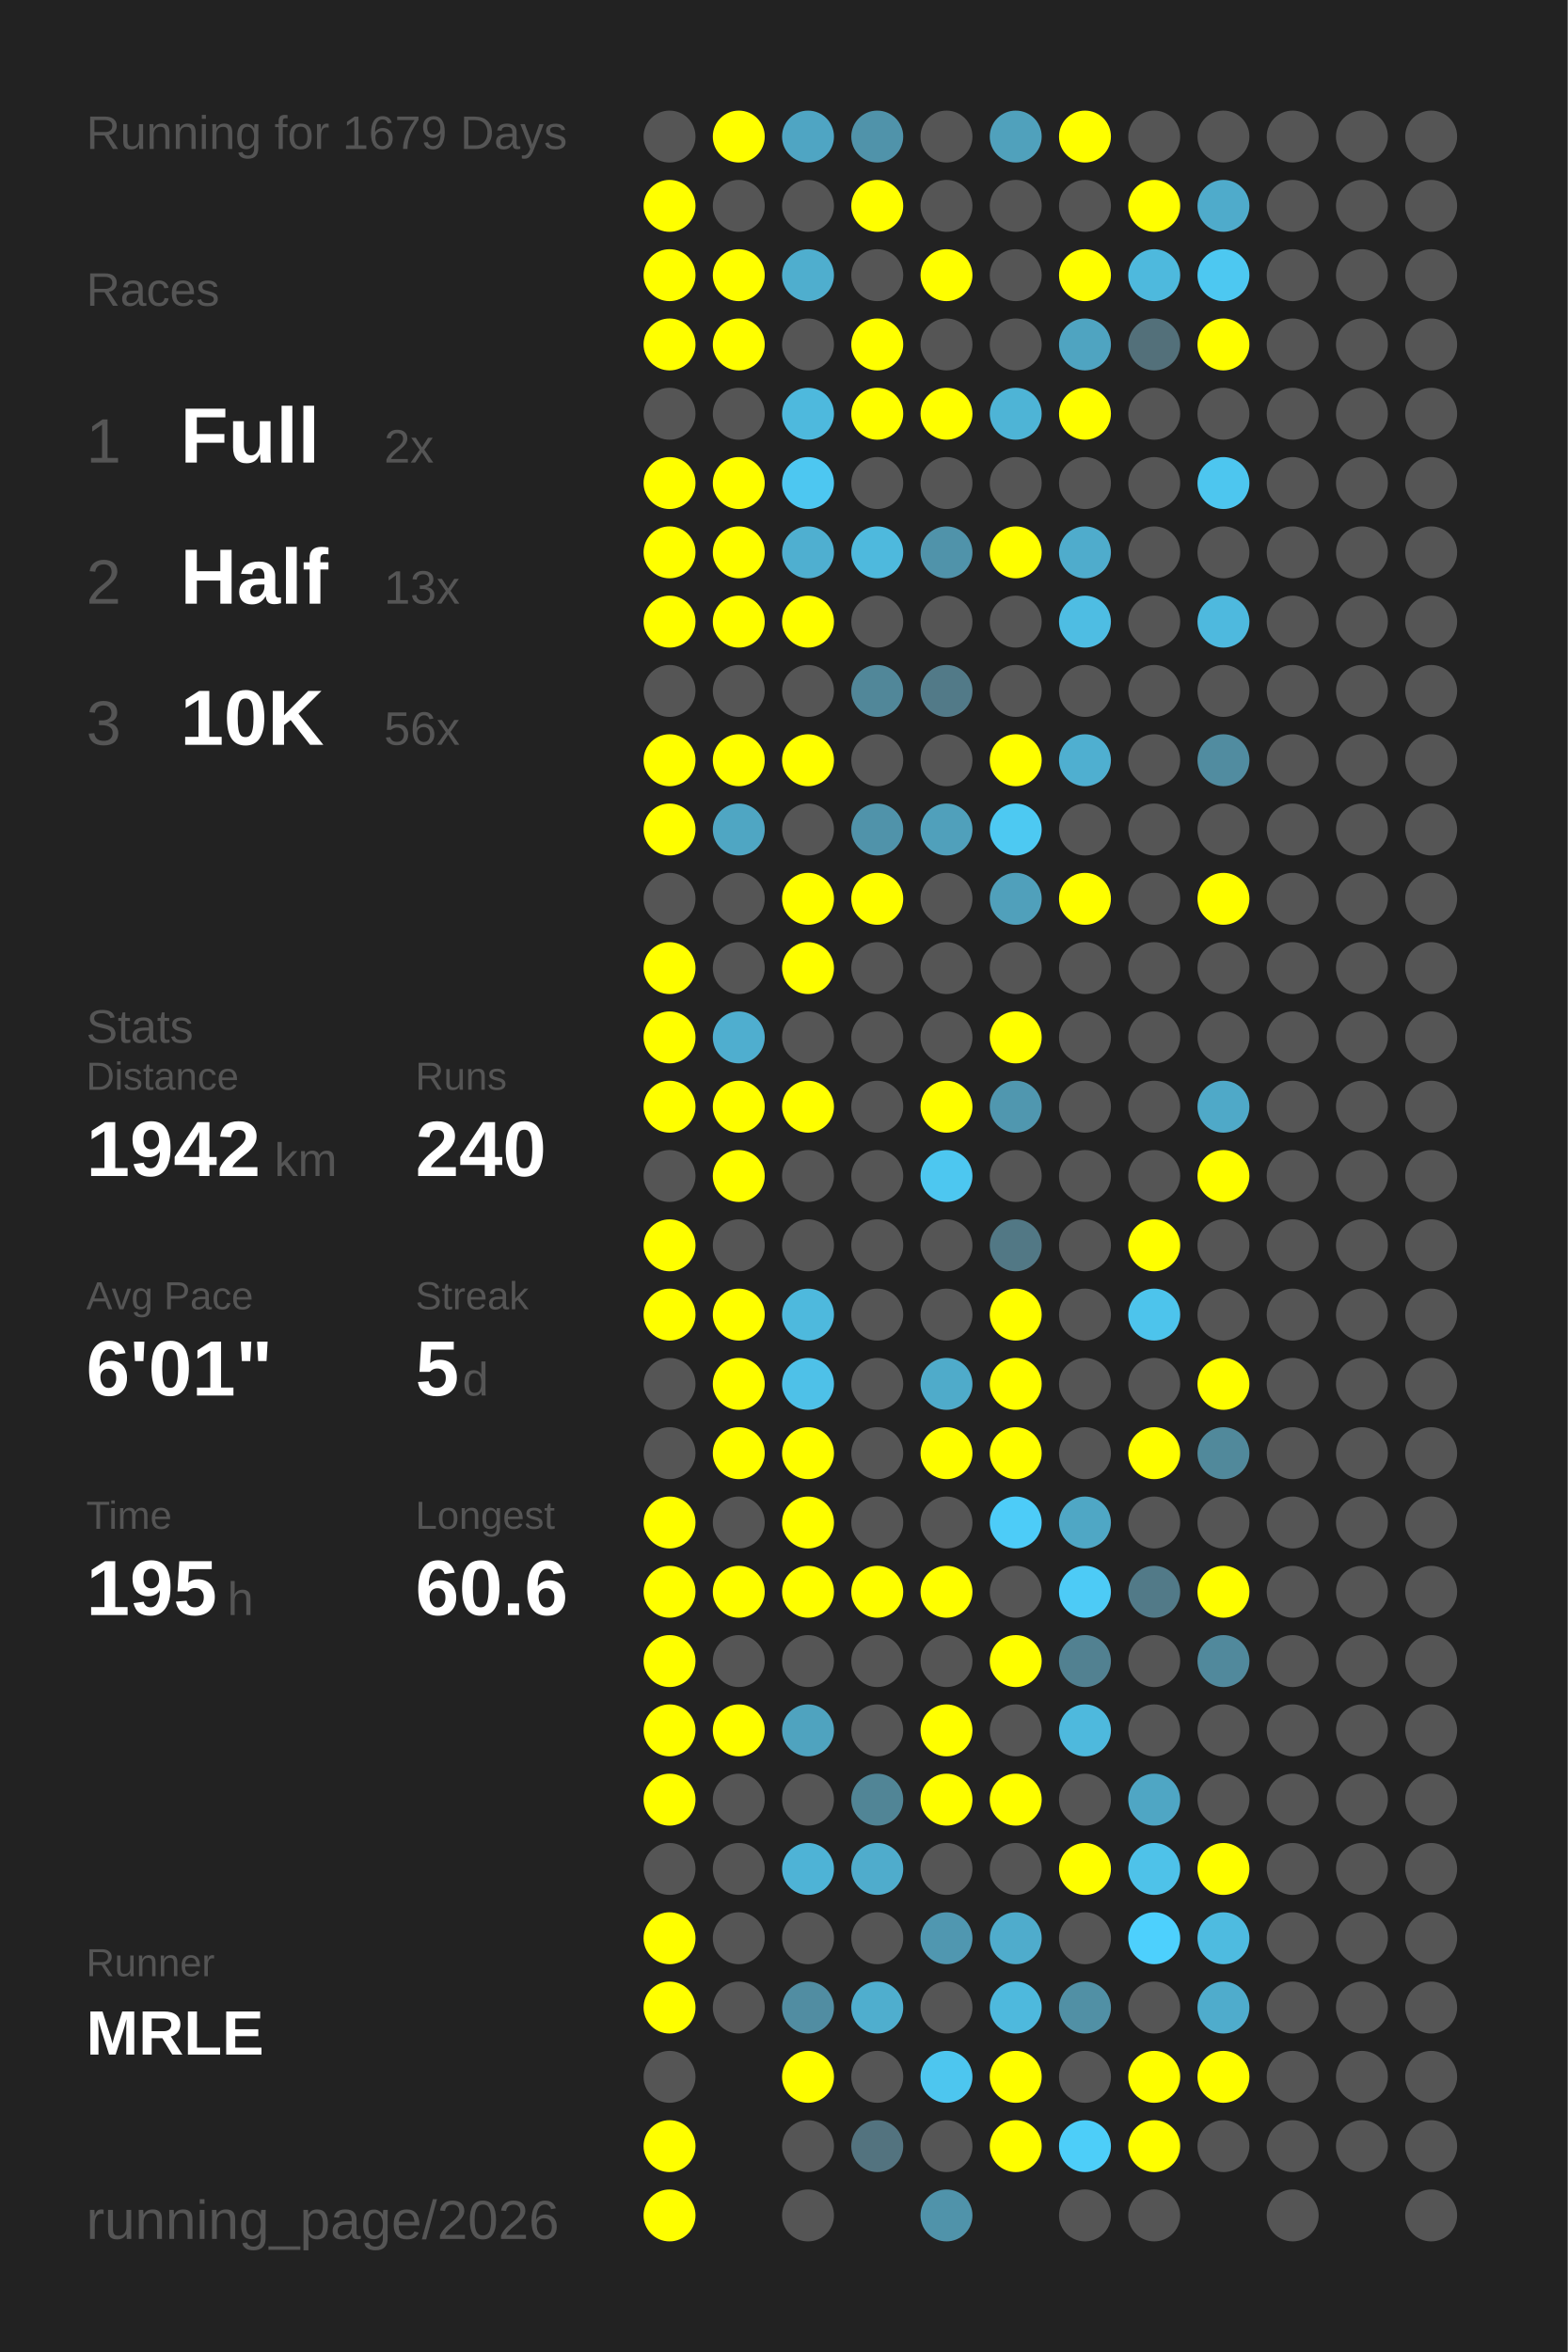
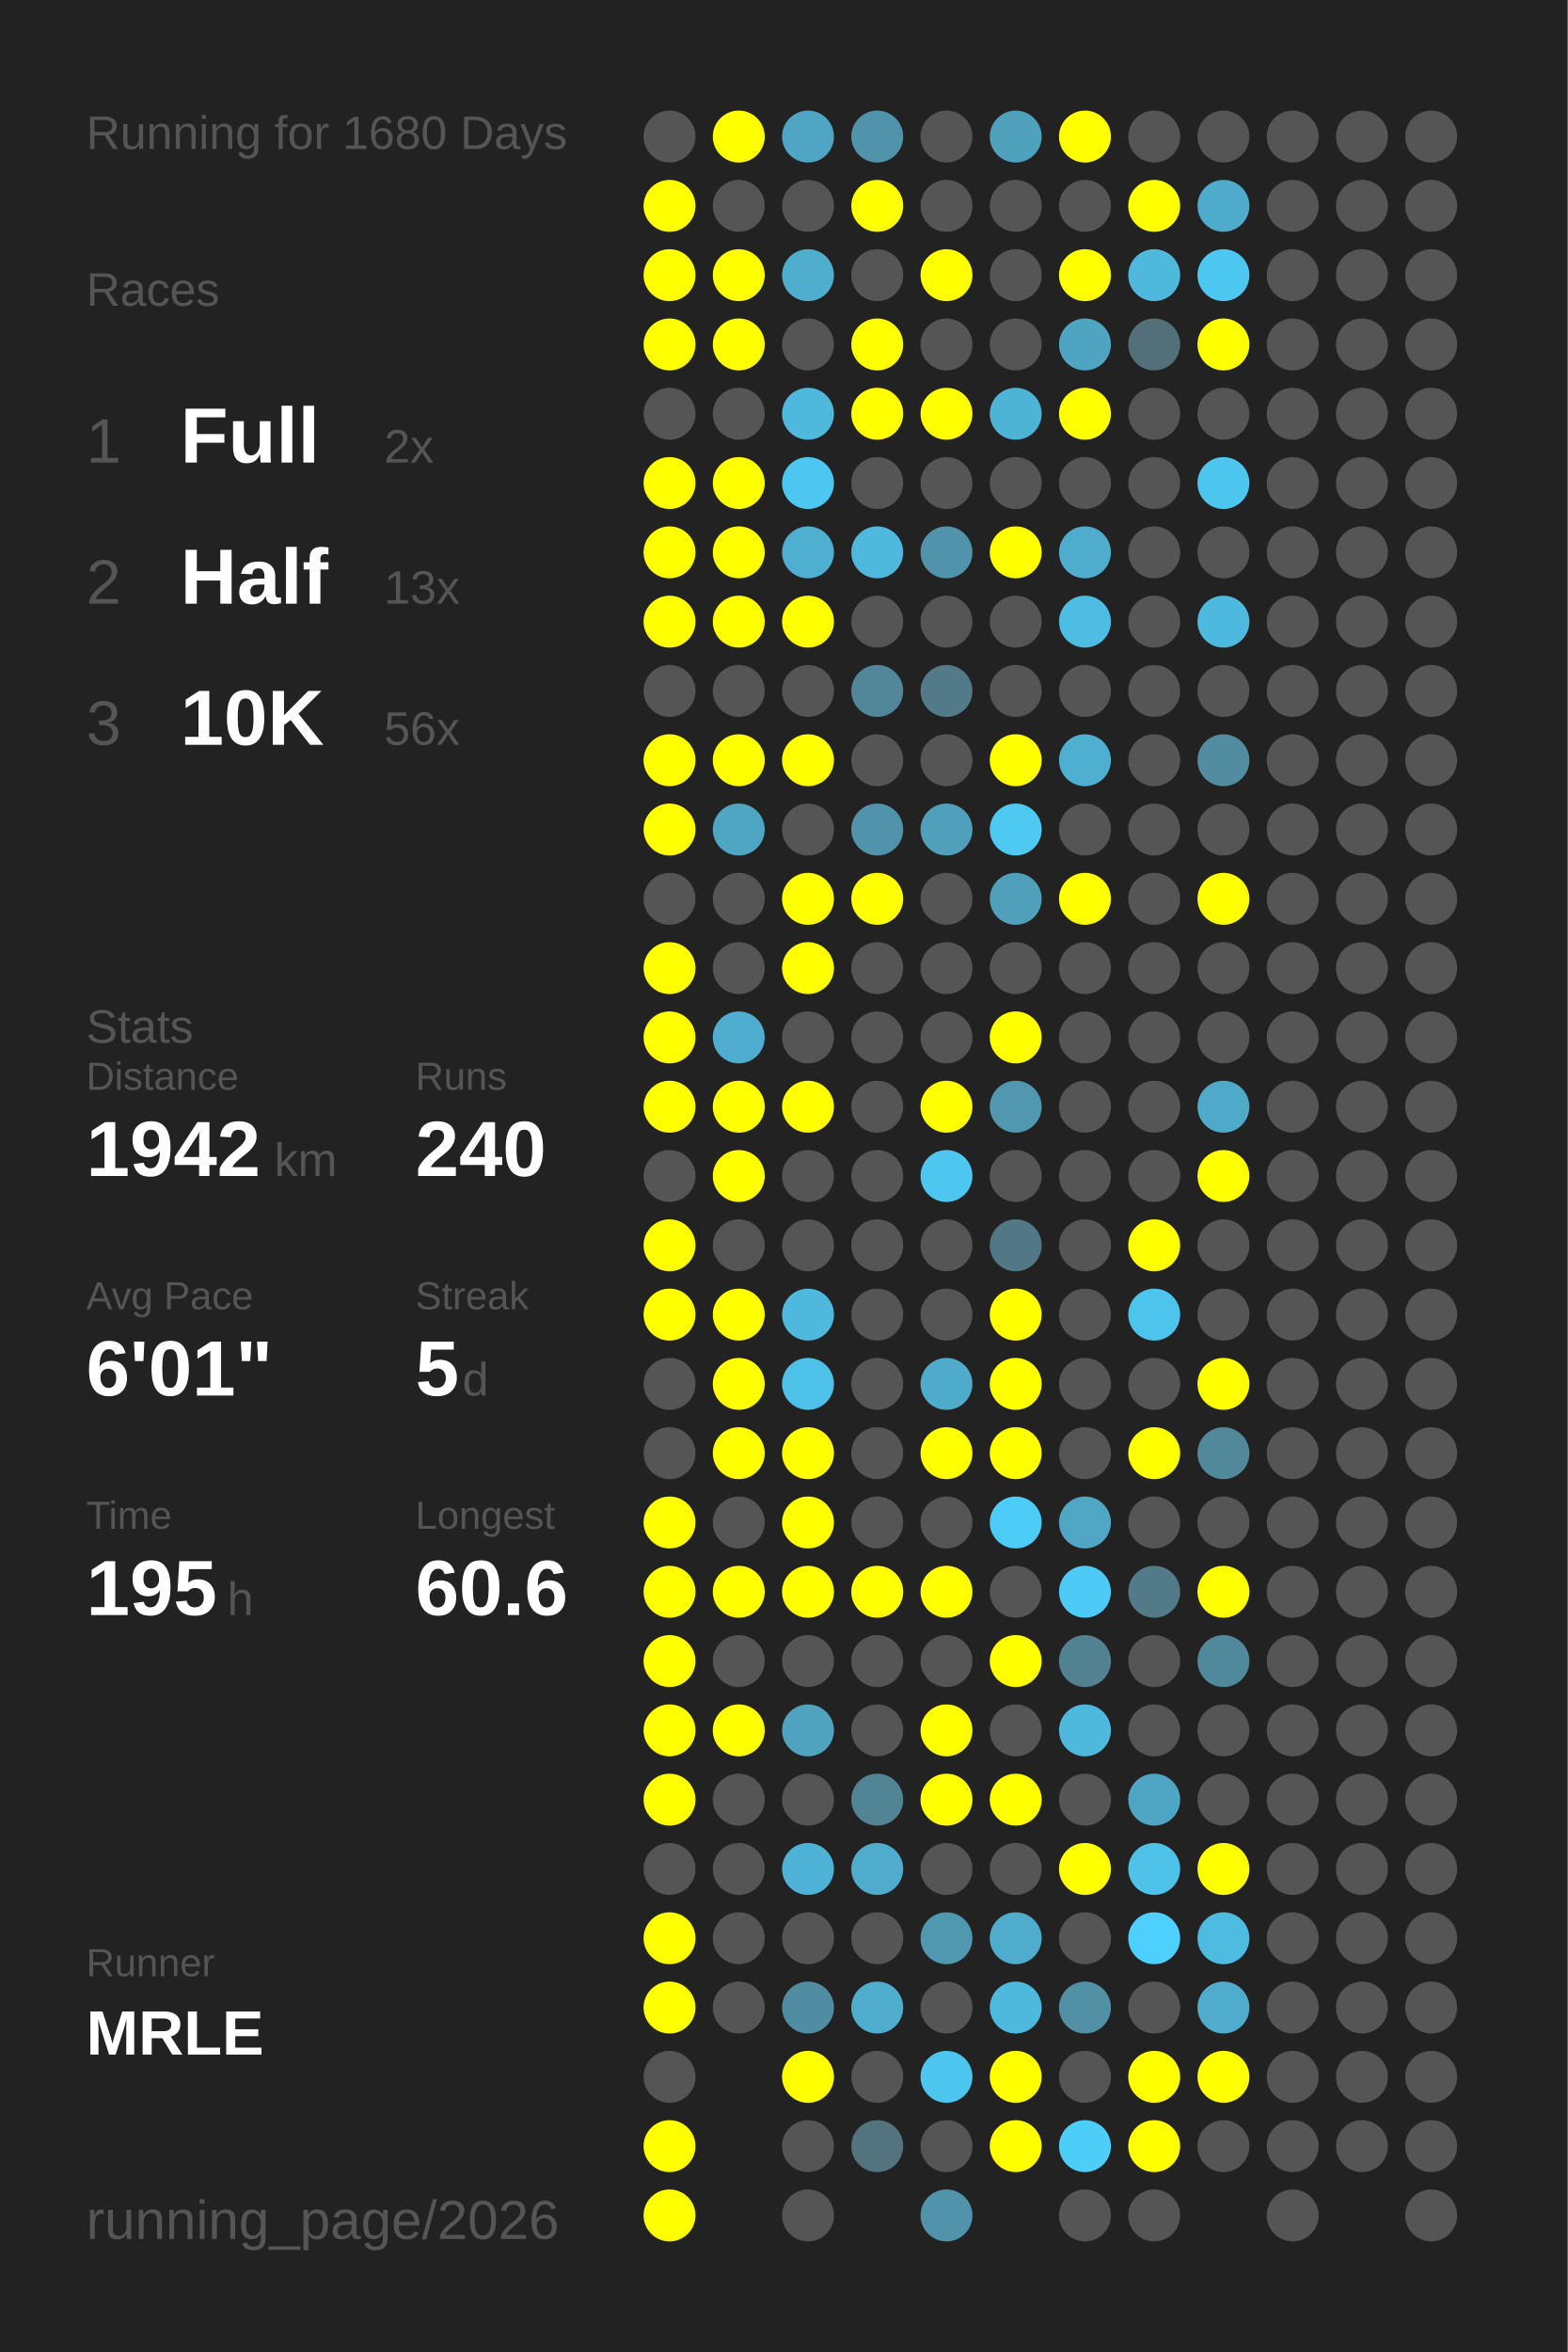
<svg xmlns="http://www.w3.org/2000/svg" baseProfile="full" height="300mm" version="1.1" viewBox="0,0,200,300" width="200mm">
  <defs />
  <rect fill="#222222" height="300" width="200" x="0" y="0" />
-   <text fill="#555555" style="font-size:6px; font-family:Arial;" x="11" y="19">Running for 1679 Days</text>
+   <text fill="#555555" style="font-size:6px; font-family:Arial;" x="11" y="19">Running for 1680 Days</text>
  <text fill="#555555" style="font-size:6px; font-family:Arial;" x="11" y="39">Races</text>
  <text fill="#555555" style="font-size:8px; font-family:Arial;" x="11" y="59">1</text>
  <text fill="#FFFFFF" style="font-size:10px; font-family:Arial; font-weight:bold;" x="23" y="59">Full</text>
  <text fill="#555555" style="font-size:6px; font-family:Arial;" x="49" y="59">2x</text>
  <text fill="#555555" style="font-size:8px; font-family:Arial;" x="11" y="77">2</text>
  <text fill="#FFFFFF" style="font-size:10px; font-family:Arial; font-weight:bold;" x="23" y="77">Half</text>
  <text fill="#555555" style="font-size:6px; font-family:Arial;" x="49" y="77">13x</text>
  <text fill="#555555" style="font-size:8px; font-family:Arial;" x="11" y="95">3</text>
  <text fill="#FFFFFF" style="font-size:10px; font-family:Arial; font-weight:bold;" x="23" y="95">10K</text>
  <text fill="#555555" style="font-size:6px; font-family:Arial;" x="49" y="95">56x</text>
  <text fill="#555555" style="font-size:6px; font-family:Arial;" x="11" y="133">Stats</text>
  <text fill="#555555" style="font-size:5px; font-family:Arial;" x="11" y="139">Distance</text>
  <text fill="#FFFFFF" style="font-size:10px; font-family:Arial; font-weight:bold;" x="11" y="150">1942</text>
  <text fill="#555555" style="font-size:6px; font-family:Arial;" x="35" y="150">km</text>
  <text fill="#555555" style="font-size:5px; font-family:Arial;" x="53" y="139">Runs</text>
  <text fill="#FFFFFF" style="font-size:10px; font-family:Arial; font-weight:bold;" x="53" y="150">240</text>
  <text fill="#555555" style="font-size:5px; font-family:Arial;" x="11" y="167">Avg Pace</text>
  <text fill="#FFFFFF" style="font-size:10px; font-family:Arial; font-weight:bold;" x="11" y="178">6'01"</text>
  <text fill="#555555" style="font-size:5px; font-family:Arial;" x="53" y="167">Streak</text>
  <text fill="#FFFFFF" style="font-size:10px; font-family:Arial; font-weight:bold;" x="53" y="178">5</text>
  <text fill="#555555" style="font-size:6px; font-family:Arial;" x="59" y="178">d</text>
  <text fill="#555555" style="font-size:5px; font-family:Arial;" x="11" y="195">Time</text>
  <text fill="#FFFFFF" style="font-size:10px; font-family:Arial; font-weight:bold;" x="11" y="206">195</text>
  <text fill="#555555" style="font-size:6px; font-family:Arial;" x="29" y="206">h</text>
  <text fill="#555555" style="font-size:5px; font-family:Arial;" x="53" y="195">Longest</text>
  <text fill="#FFFFFF" style="font-size:10px; font-family:Arial; font-weight:bold;" x="53" y="206">60.6</text>
  <text fill="#555555" style="font-size:5px; font-family:Arial;" x="11" y="252.065">Runner</text>
  <text fill="#FFFFFF" style="font-size:8px; font-family:Arial; font-weight:bold;" x="11" y="262.065">MRLE</text>
  <text fill="#555555" style="font-size:7px; font-family:Arial;" x="11" y="285.581">running_page/2026</text>
  <circle cx="85.417" cy="17.419" fill="#555555" r="3.312" />
  <circle cx="85.417" cy="26.258" fill="#FFFF00" r="3.312" />
  <circle cx="85.417" cy="35.097" fill="#FFFF00" r="3.312" />
  <circle cx="85.417" cy="43.935" fill="#FFFF00" r="3.312" />
  <circle cx="85.417" cy="52.774" fill="#555555" r="3.312" />
  <circle cx="85.417" cy="61.613" fill="#FFFF00" r="3.312" />
  <circle cx="85.417" cy="70.452" fill="#FFFF00" r="3.312" />
  <circle cx="85.417" cy="79.29" fill="#FFFF00" r="3.312" />
  <circle cx="85.417" cy="88.129" fill="#555555" r="3.312" />
  <circle cx="85.417" cy="96.968" fill="#FFFF00" r="3.312" />
  <circle cx="85.417" cy="105.806" fill="#FFFF00" r="3.312" />
  <circle cx="85.417" cy="114.645" fill="#555555" r="3.312" />
  <circle cx="85.417" cy="123.484" fill="#FFFF00" r="3.312" />
  <circle cx="85.417" cy="132.323" fill="#FFFF00" r="3.312" />
  <circle cx="85.417" cy="141.161" fill="#FFFF00" r="3.312" />
  <circle cx="85.417" cy="150" fill="#555555" r="3.312" />
  <circle cx="85.417" cy="158.839" fill="#FFFF00" r="3.312" />
  <circle cx="85.417" cy="167.677" fill="#FFFF00" r="3.312" />
  <circle cx="85.417" cy="176.516" fill="#555555" r="3.312" />
  <circle cx="85.417" cy="185.355" fill="#555555" r="3.312" />
  <circle cx="85.417" cy="194.194" fill="#FFFF00" r="3.312" />
  <circle cx="85.417" cy="203.032" fill="#FFFF00" r="3.312" />
  <circle cx="85.417" cy="211.871" fill="#FFFF00" r="3.312" />
  <circle cx="85.417" cy="220.71" fill="#FFFF00" r="3.312" />
  <circle cx="85.417" cy="229.548" fill="#FFFF00" r="3.312" />
  <circle cx="85.417" cy="238.387" fill="#555555" r="3.312" />
  <circle cx="85.417" cy="247.226" fill="#FFFF00" r="3.312" />
  <circle cx="85.417" cy="256.065" fill="#FFFF00" r="3.312" />
  <circle cx="85.417" cy="264.903" fill="#555555" r="3.312" />
  <circle cx="85.417" cy="273.742" fill="#FFFF00" r="3.312" />
  <circle cx="85.417" cy="282.581" fill="#FFFF00" r="3.312" />
  <circle cx="94.25" cy="17.419" fill="#FFFF00" r="3.312" />
  <circle cx="94.25" cy="26.258" fill="#555555" r="3.312" />
  <circle cx="94.25" cy="35.097" fill="#FFFF00" r="3.312" />
  <circle cx="94.25" cy="43.935" fill="#FFFF00" r="3.312" />
  <circle cx="94.25" cy="52.774" fill="#555555" r="3.312" />
  <circle cx="94.25" cy="61.613" fill="#FFFF00" r="3.312" />
  <circle cx="94.25" cy="70.452" fill="#FFFF00" r="3.312" />
  <circle cx="94.25" cy="79.29" fill="#FFFF00" r="3.312" />
  <circle cx="94.25" cy="88.129" fill="#555555" r="3.312" />
  <circle cx="94.25" cy="96.968" fill="#FFFF00" r="3.312" />
  <circle cx="94.25" cy="105.806" fill="#4fa6c3" r="3.312" />
  <circle cx="94.25" cy="114.645" fill="#555555" r="3.312" />
  <circle cx="94.25" cy="123.484" fill="#555555" r="3.312" />
  <circle cx="94.25" cy="132.323" fill="#4faecf" r="3.312" />
  <circle cx="94.25" cy="141.161" fill="#FFFF00" r="3.312" />
  <circle cx="94.25" cy="150" fill="#FFFF00" r="3.312" />
  <circle cx="94.25" cy="158.839" fill="#555555" r="3.312" />
  <circle cx="94.25" cy="167.677" fill="#FFFF00" r="3.312" />
  <circle cx="94.25" cy="176.516" fill="#FFFF00" r="3.312" />
  <circle cx="94.25" cy="185.355" fill="#FFFF00" r="3.312" />
  <circle cx="94.25" cy="194.194" fill="#555555" r="3.312" />
  <circle cx="94.25" cy="203.032" fill="#FFFF00" r="3.312" />
  <circle cx="94.25" cy="211.871" fill="#555555" r="3.312" />
  <circle cx="94.25" cy="220.71" fill="#FFFF00" r="3.312" />
  <circle cx="94.25" cy="229.548" fill="#555555" r="3.312" />
  <circle cx="94.25" cy="238.387" fill="#555555" r="3.312" />
  <circle cx="94.25" cy="247.226" fill="#555555" r="3.312" />
  <circle cx="94.25" cy="256.065" fill="#555555" r="3.312" />
  <circle cx="103.083" cy="17.419" fill="#4fa5c3" r="3.312" />
  <circle cx="103.083" cy="26.258" fill="#555555" r="3.312" />
  <circle cx="103.083" cy="35.097" fill="#4faece" r="3.312" />
  <circle cx="103.083" cy="43.935" fill="#555555" r="3.312" />
  <circle cx="103.083" cy="52.774" fill="#4eb9dd" r="3.312" />
  <circle cx="103.083" cy="61.613" fill="#4dc7f1" r="3.312" />
  <circle cx="103.083" cy="70.452" fill="#4fafd0" r="3.312" />
  <circle cx="103.083" cy="79.29" fill="#FFFF00" r="3.312" />
  <circle cx="103.083" cy="88.129" fill="#555555" r="3.312" />
  <circle cx="103.083" cy="96.968" fill="#FFFF00" r="3.312" />
  <circle cx="103.083" cy="105.806" fill="#555555" r="3.312" />
  <circle cx="103.083" cy="114.645" fill="#FFFF00" r="3.312" />
  <circle cx="103.083" cy="123.484" fill="#FFFF00" r="3.312" />
  <circle cx="103.083" cy="132.323" fill="#555555" r="3.312" />
  <circle cx="103.083" cy="141.161" fill="#FFFF00" r="3.312" />
  <circle cx="103.083" cy="150" fill="#555555" r="3.312" />
  <circle cx="103.083" cy="158.839" fill="#555555" r="3.312" />
  <circle cx="103.083" cy="167.677" fill="#4eb9dd" r="3.312" />
  <circle cx="103.083" cy="176.516" fill="#4ec1e8" r="3.312" />
  <circle cx="103.083" cy="185.355" fill="#FFFF00" r="3.312" />
  <circle cx="103.083" cy="194.194" fill="#FFFF00" r="3.312" />
  <circle cx="103.083" cy="203.032" fill="#FFFF00" r="3.312" />
  <circle cx="103.083" cy="211.871" fill="#555555" r="3.312" />
  <circle cx="103.083" cy="220.71" fill="#4fa3bf" r="3.312" />
  <circle cx="103.083" cy="229.548" fill="#555555" r="3.312" />
  <circle cx="103.083" cy="238.387" fill="#4eb3d6" r="3.312" />
  <circle cx="103.083" cy="247.226" fill="#555555" r="3.312" />
  <circle cx="103.083" cy="256.065" fill="#518da2" r="3.312" />
  <circle cx="103.083" cy="264.903" fill="#FFFF00" r="3.312" />
  <circle cx="103.083" cy="273.742" fill="#555555" r="3.312" />
  <circle cx="103.083" cy="282.581" fill="#555555" r="3.312" />
  <circle cx="111.917" cy="17.419" fill="#5093aa" r="3.312" />
  <circle cx="111.917" cy="26.258" fill="#FFFF00" r="3.312" />
  <circle cx="111.917" cy="35.097" fill="#555555" r="3.312" />
  <circle cx="111.917" cy="43.935" fill="#FFFF00" r="3.312" />
  <circle cx="111.917" cy="52.774" fill="#FFFF00" r="3.312" />
  <circle cx="111.917" cy="61.613" fill="#555555" r="3.312" />
  <circle cx="111.917" cy="70.452" fill="#4eb9dd" r="3.312" />
  <circle cx="111.917" cy="79.29" fill="#555555" r="3.312" />
  <circle cx="111.917" cy="88.129" fill="#518799" r="3.312" />
  <circle cx="111.917" cy="96.968" fill="#555555" r="3.312" />
  <circle cx="111.917" cy="105.806" fill="#5093aa" r="3.312" />
  <circle cx="111.917" cy="114.645" fill="#FFFF00" r="3.312" />
  <circle cx="111.917" cy="123.484" fill="#555555" r="3.312" />
  <circle cx="111.917" cy="132.323" fill="#555555" r="3.312" />
  <circle cx="111.917" cy="141.161" fill="#555555" r="3.312" />
  <circle cx="111.917" cy="150" fill="#555555" r="3.312" />
  <circle cx="111.917" cy="158.839" fill="#555555" r="3.312" />
  <circle cx="111.917" cy="167.677" fill="#555555" r="3.312" />
  <circle cx="111.917" cy="176.516" fill="#555555" r="3.312" />
  <circle cx="111.917" cy="185.355" fill="#555555" r="3.312" />
  <circle cx="111.917" cy="194.194" fill="#555555" r="3.312" />
  <circle cx="111.917" cy="203.032" fill="#FFFF00" r="3.312" />
  <circle cx="111.917" cy="211.871" fill="#555555" r="3.312" />
  <circle cx="111.917" cy="220.71" fill="#555555" r="3.312" />
  <circle cx="111.917" cy="229.548" fill="#518596" r="3.312" />
  <circle cx="111.917" cy="238.387" fill="#4faccc" r="3.312" />
  <circle cx="111.917" cy="247.226" fill="#555555" r="3.312" />
  <circle cx="111.917" cy="256.065" fill="#4faece" r="3.312" />
  <circle cx="111.917" cy="264.903" fill="#555555" r="3.312" />
  <circle cx="111.917" cy="273.742" fill="#53737f" r="3.312" />
  <circle cx="120.75" cy="17.419" fill="#555555" r="3.312" />
  <circle cx="120.75" cy="26.258" fill="#555555" r="3.312" />
  <circle cx="120.75" cy="35.097" fill="#FFFF00" r="3.312" />
  <circle cx="120.75" cy="43.935" fill="#555555" r="3.312" />
  <circle cx="120.75" cy="52.774" fill="#FFFF00" r="3.312" />
  <circle cx="120.75" cy="61.613" fill="#555555" r="3.312" />
  <circle cx="120.75" cy="70.452" fill="#5093aa" r="3.312" />
  <circle cx="120.75" cy="79.29" fill="#555555" r="3.312" />
  <circle cx="120.75" cy="88.129" fill="#527a88" r="3.312" />
  <circle cx="120.75" cy="96.968" fill="#555555" r="3.312" />
  <circle cx="120.75" cy="105.806" fill="#50a0bb" r="3.312" />
  <circle cx="120.75" cy="114.645" fill="#555555" r="3.312" />
  <circle cx="120.75" cy="123.484" fill="#555555" r="3.312" />
  <circle cx="120.75" cy="132.323" fill="#555555" r="3.312" />
  <circle cx="120.75" cy="141.161" fill="#FFFF00" r="3.312" />
  <circle cx="120.75" cy="150" fill="#4dc7f0" r="3.312" />
  <circle cx="120.75" cy="158.839" fill="#555555" r="3.312" />
  <circle cx="120.75" cy="167.677" fill="#555555" r="3.312" />
  <circle cx="120.75" cy="176.516" fill="#4fabca" r="3.312" />
  <circle cx="120.75" cy="185.355" fill="#FFFF00" r="3.312" />
  <circle cx="120.75" cy="194.194" fill="#555555" r="3.312" />
  <circle cx="120.75" cy="203.032" fill="#FFFF00" r="3.312" />
  <circle cx="120.75" cy="211.871" fill="#555555" r="3.312" />
  <circle cx="120.75" cy="220.71" fill="#FFFF00" r="3.312" />
  <circle cx="120.75" cy="229.548" fill="#FFFF00" r="3.312" />
  <circle cx="120.75" cy="238.387" fill="#555555" r="3.312" />
  <circle cx="120.75" cy="247.226" fill="#5097b0" r="3.312" />
  <circle cx="120.75" cy="256.065" fill="#555555" r="3.312" />
  <circle cx="120.75" cy="264.903" fill="#4dc6ef" r="3.312" />
  <circle cx="120.75" cy="273.742" fill="#555555" r="3.312" />
  <circle cx="120.75" cy="282.581" fill="#5093aa" r="3.312" />
  <circle cx="129.583" cy="17.419" fill="#50a1bc" r="3.312" />
  <circle cx="129.583" cy="26.258" fill="#555555" r="3.312" />
  <circle cx="129.583" cy="35.097" fill="#555555" r="3.312" />
  <circle cx="129.583" cy="43.935" fill="#555555" r="3.312" />
  <circle cx="129.583" cy="52.774" fill="#4eb4d6" r="3.312" />
  <circle cx="129.583" cy="61.613" fill="#555555" r="3.312" />
  <circle cx="129.583" cy="70.452" fill="#FFFF00" r="3.312" />
  <circle cx="129.583" cy="79.29" fill="#555555" r="3.312" />
  <circle cx="129.583" cy="88.129" fill="#555555" r="3.312" />
  <circle cx="129.583" cy="96.968" fill="#FFFF00" r="3.312" />
  <circle cx="129.583" cy="105.806" fill="#4dc9f2" r="3.312" />
  <circle cx="129.583" cy="114.645" fill="#50a0bb" r="3.312" />
  <circle cx="129.583" cy="123.484" fill="#555555" r="3.312" />
  <circle cx="129.583" cy="132.323" fill="#FFFF00" r="3.312" />
  <circle cx="129.583" cy="141.161" fill="#5097af" r="3.312" />
  <circle cx="129.583" cy="150" fill="#555555" r="3.312" />
  <circle cx="129.583" cy="158.839" fill="#527885" r="3.312" />
  <circle cx="129.583" cy="167.677" fill="#FFFF00" r="3.312" />
  <circle cx="129.583" cy="176.516" fill="#FFFF00" r="3.312" />
  <circle cx="129.583" cy="185.355" fill="#FFFF00" r="3.312" />
  <circle cx="129.583" cy="194.194" fill="#4dccf8" r="3.312" />
  <circle cx="129.583" cy="203.032" fill="#555555" r="3.312" />
  <circle cx="129.583" cy="211.871" fill="#FFFF00" r="3.312" />
  <circle cx="129.583" cy="220.71" fill="#555555" r="3.312" />
  <circle cx="129.583" cy="229.548" fill="#FFFF00" r="3.312" />
  <circle cx="129.583" cy="238.387" fill="#555555" r="3.312" />
  <circle cx="129.583" cy="247.226" fill="#4faccc" r="3.312" />
  <circle cx="129.583" cy="256.065" fill="#4eb9dd" r="3.312" />
  <circle cx="129.583" cy="264.903" fill="#FFFF00" r="3.312" />
  <circle cx="129.583" cy="273.742" fill="#FFFF00" r="3.312" />
  <circle cx="138.417" cy="17.419" fill="#FFFF00" r="3.312" />
  <circle cx="138.417" cy="26.258" fill="#555555" r="3.312" />
  <circle cx="138.417" cy="35.097" fill="#FFFF00" r="3.312" />
  <circle cx="138.417" cy="43.935" fill="#4fa4c1" r="3.312" />
  <circle cx="138.417" cy="52.774" fill="#FFFF00" r="3.312" />
  <circle cx="138.417" cy="61.613" fill="#555555" r="3.312" />
  <circle cx="138.417" cy="70.452" fill="#4faccc" r="3.312" />
  <circle cx="138.417" cy="79.29" fill="#4ebde3" r="3.312" />
  <circle cx="138.417" cy="88.129" fill="#555555" r="3.312" />
  <circle cx="138.417" cy="96.968" fill="#4fafd0" r="3.312" />
  <circle cx="138.417" cy="105.806" fill="#555555" r="3.312" />
  <circle cx="138.417" cy="114.645" fill="#FFFF00" r="3.312" />
  <circle cx="138.417" cy="123.484" fill="#555555" r="3.312" />
  <circle cx="138.417" cy="132.323" fill="#555555" r="3.312" />
  <circle cx="138.417" cy="141.161" fill="#555555" r="3.312" />
  <circle cx="138.417" cy="150" fill="#555555" r="3.312" />
  <circle cx="138.417" cy="158.839" fill="#555555" r="3.312" />
  <circle cx="138.417" cy="167.677" fill="#555555" r="3.312" />
  <circle cx="138.417" cy="176.516" fill="#555555" r="3.312" />
  <circle cx="138.417" cy="185.355" fill="#555555" r="3.312" />
  <circle cx="138.417" cy="194.194" fill="#4fa7c5" r="3.312" />
  <circle cx="138.417" cy="203.032" fill="#4dcbf6" r="3.312" />
  <circle cx="138.417" cy="211.871" fill="#528191" r="3.312" />
  <circle cx="138.417" cy="220.71" fill="#4eb9dd" r="3.312" />
  <circle cx="138.417" cy="229.548" fill="#555555" r="3.312" />
  <circle cx="138.417" cy="238.387" fill="#FFFF00" r="3.312" />
  <circle cx="138.417" cy="247.226" fill="#555555" r="3.312" />
  <circle cx="138.417" cy="256.065" fill="#5190a5" r="3.312" />
  <circle cx="138.417" cy="264.903" fill="#555555" r="3.312" />
  <circle cx="138.417" cy="273.742" fill="#4dcef9" r="3.312" />
  <circle cx="138.417" cy="282.581" fill="#555555" r="3.312" />
  <circle cx="147.25" cy="17.419" fill="#555555" r="3.312" />
  <circle cx="147.25" cy="26.258" fill="#FFFF00" r="3.312" />
  <circle cx="147.25" cy="35.097" fill="#4eb9dd" r="3.312" />
  <circle cx="147.25" cy="43.935" fill="#53707a" r="3.312" />
  <circle cx="147.25" cy="52.774" fill="#555555" r="3.312" />
  <circle cx="147.25" cy="61.613" fill="#555555" r="3.312" />
  <circle cx="147.25" cy="70.452" fill="#555555" r="3.312" />
  <circle cx="147.25" cy="79.29" fill="#555555" r="3.312" />
  <circle cx="147.25" cy="88.129" fill="#555555" r="3.312" />
  <circle cx="147.25" cy="96.968" fill="#555555" r="3.312" />
  <circle cx="147.25" cy="105.806" fill="#555555" r="3.312" />
  <circle cx="147.25" cy="114.645" fill="#555555" r="3.312" />
  <circle cx="147.25" cy="123.484" fill="#555555" r="3.312" />
  <circle cx="147.25" cy="132.323" fill="#555555" r="3.312" />
  <circle cx="147.25" cy="141.161" fill="#555555" r="3.312" />
  <circle cx="147.25" cy="150" fill="#555555" r="3.312" />
  <circle cx="147.25" cy="158.839" fill="#FFFF00" r="3.312" />
  <circle cx="147.25" cy="167.677" fill="#4dc4ec" r="3.312" />
  <circle cx="147.25" cy="176.516" fill="#555555" r="3.312" />
  <circle cx="147.25" cy="185.355" fill="#FFFF00" r="3.312" />
  <circle cx="147.25" cy="194.194" fill="#555555" r="3.312" />
  <circle cx="147.25" cy="203.032" fill="#527a88" r="3.312" />
  <circle cx="147.25" cy="211.871" fill="#555555" r="3.312" />
  <circle cx="147.25" cy="220.71" fill="#555555" r="3.312" />
  <circle cx="147.25" cy="229.548" fill="#4fa6c4" r="3.312" />
  <circle cx="147.25" cy="238.387" fill="#4ec2e9" r="3.312" />
  <circle cx="147.25" cy="247.226" fill="#4dd0fd" r="3.312" />
  <circle cx="147.25" cy="256.065" fill="#555555" r="3.312" />
  <circle cx="147.25" cy="264.903" fill="#FFFF00" r="3.312" />
  <circle cx="147.25" cy="273.742" fill="#FFFF00" r="3.312" />
  <circle cx="147.25" cy="282.581" fill="#555555" r="3.312" />
  <circle cx="156.083" cy="17.419" fill="#555555" r="3.312" />
  <circle cx="156.083" cy="26.258" fill="#4fabcb" r="3.312" />
  <circle cx="156.083" cy="35.097" fill="#4dc8f1" r="3.312" />
  <circle cx="156.083" cy="43.935" fill="#FFFF00" r="3.312" />
  <circle cx="156.083" cy="52.774" fill="#555555" r="3.312" />
  <circle cx="156.083" cy="61.613" fill="#4dc6ef" r="3.312" />
  <circle cx="156.083" cy="70.452" fill="#555555" r="3.312" />
  <circle cx="156.083" cy="79.29" fill="#4eb9de" r="3.312" />
  <circle cx="156.083" cy="88.129" fill="#555555" r="3.312" />
  <circle cx="156.083" cy="96.968" fill="#518ca0" r="3.312" />
  <circle cx="156.083" cy="105.806" fill="#555555" r="3.312" />
  <circle cx="156.083" cy="114.645" fill="#FFFF00" r="3.312" />
  <circle cx="156.083" cy="123.484" fill="#555555" r="3.312" />
  <circle cx="156.083" cy="132.323" fill="#555555" r="3.312" />
  <circle cx="156.083" cy="141.161" fill="#4fa9c8" r="3.312" />
  <circle cx="156.083" cy="150" fill="#FFFF00" r="3.312" />
  <circle cx="156.083" cy="158.839" fill="#555555" r="3.312" />
  <circle cx="156.083" cy="167.677" fill="#555555" r="3.312" />
  <circle cx="156.083" cy="176.516" fill="#FFFF00" r="3.312" />
  <circle cx="156.083" cy="185.355" fill="#51899b" r="3.312" />
  <circle cx="156.083" cy="194.194" fill="#555555" r="3.312" />
  <circle cx="156.083" cy="203.032" fill="#FFFF00" r="3.312" />
  <circle cx="156.083" cy="211.871" fill="#51899c" r="3.312" />
  <circle cx="156.083" cy="220.71" fill="#555555" r="3.312" />
  <circle cx="156.083" cy="229.548" fill="#555555" r="3.312" />
  <circle cx="156.083" cy="238.387" fill="#FFFF00" r="3.312" />
  <circle cx="156.083" cy="247.226" fill="#4ebbe0" r="3.312" />
  <circle cx="156.083" cy="256.065" fill="#4faccc" r="3.312" />
  <circle cx="156.083" cy="264.903" fill="#FFFF00" r="3.312" />
  <circle cx="156.083" cy="273.742" fill="#555555" r="3.312" />
  <circle cx="164.917" cy="17.419" fill="#555555" r="3.312" />
  <circle cx="164.917" cy="26.258" fill="#555555" r="3.312" />
  <circle cx="164.917" cy="35.097" fill="#555555" r="3.312" />
  <circle cx="164.917" cy="43.935" fill="#555555" r="3.312" />
  <circle cx="164.917" cy="52.774" fill="#555555" r="3.312" />
  <circle cx="164.917" cy="61.613" fill="#555555" r="3.312" />
  <circle cx="164.917" cy="70.452" fill="#555555" r="3.312" />
  <circle cx="164.917" cy="79.29" fill="#555555" r="3.312" />
  <circle cx="164.917" cy="88.129" fill="#555555" r="3.312" />
  <circle cx="164.917" cy="96.968" fill="#555555" r="3.312" />
  <circle cx="164.917" cy="105.806" fill="#555555" r="3.312" />
  <circle cx="164.917" cy="114.645" fill="#555555" r="3.312" />
  <circle cx="164.917" cy="123.484" fill="#555555" r="3.312" />
  <circle cx="164.917" cy="132.323" fill="#555555" r="3.312" />
  <circle cx="164.917" cy="141.161" fill="#555555" r="3.312" />
  <circle cx="164.917" cy="150" fill="#555555" r="3.312" />
  <circle cx="164.917" cy="158.839" fill="#555555" r="3.312" />
  <circle cx="164.917" cy="167.677" fill="#555555" r="3.312" />
  <circle cx="164.917" cy="176.516" fill="#555555" r="3.312" />
  <circle cx="164.917" cy="185.355" fill="#555555" r="3.312" />
  <circle cx="164.917" cy="194.194" fill="#555555" r="3.312" />
  <circle cx="164.917" cy="203.032" fill="#555555" r="3.312" />
  <circle cx="164.917" cy="211.871" fill="#555555" r="3.312" />
  <circle cx="164.917" cy="220.71" fill="#555555" r="3.312" />
  <circle cx="164.917" cy="229.548" fill="#555555" r="3.312" />
  <circle cx="164.917" cy="238.387" fill="#555555" r="3.312" />
  <circle cx="164.917" cy="247.226" fill="#555555" r="3.312" />
  <circle cx="164.917" cy="256.065" fill="#555555" r="3.312" />
  <circle cx="164.917" cy="264.903" fill="#555555" r="3.312" />
  <circle cx="164.917" cy="273.742" fill="#555555" r="3.312" />
  <circle cx="164.917" cy="282.581" fill="#555555" r="3.312" />
  <circle cx="173.75" cy="17.419" fill="#555555" r="3.312" />
  <circle cx="173.75" cy="26.258" fill="#555555" r="3.312" />
  <circle cx="173.75" cy="35.097" fill="#555555" r="3.312" />
  <circle cx="173.75" cy="43.935" fill="#555555" r="3.312" />
  <circle cx="173.75" cy="52.774" fill="#555555" r="3.312" />
  <circle cx="173.75" cy="61.613" fill="#555555" r="3.312" />
  <circle cx="173.75" cy="70.452" fill="#555555" r="3.312" />
  <circle cx="173.75" cy="79.29" fill="#555555" r="3.312" />
  <circle cx="173.75" cy="88.129" fill="#555555" r="3.312" />
  <circle cx="173.75" cy="96.968" fill="#555555" r="3.312" />
  <circle cx="173.75" cy="105.806" fill="#555555" r="3.312" />
  <circle cx="173.75" cy="114.645" fill="#555555" r="3.312" />
  <circle cx="173.75" cy="123.484" fill="#555555" r="3.312" />
  <circle cx="173.75" cy="132.323" fill="#555555" r="3.312" />
  <circle cx="173.75" cy="141.161" fill="#555555" r="3.312" />
  <circle cx="173.75" cy="150" fill="#555555" r="3.312" />
  <circle cx="173.75" cy="158.839" fill="#555555" r="3.312" />
  <circle cx="173.75" cy="167.677" fill="#555555" r="3.312" />
  <circle cx="173.75" cy="176.516" fill="#555555" r="3.312" />
  <circle cx="173.75" cy="185.355" fill="#555555" r="3.312" />
  <circle cx="173.75" cy="194.194" fill="#555555" r="3.312" />
  <circle cx="173.75" cy="203.032" fill="#555555" r="3.312" />
  <circle cx="173.75" cy="211.871" fill="#555555" r="3.312" />
  <circle cx="173.75" cy="220.71" fill="#555555" r="3.312" />
  <circle cx="173.75" cy="229.548" fill="#555555" r="3.312" />
  <circle cx="173.75" cy="238.387" fill="#555555" r="3.312" />
  <circle cx="173.75" cy="247.226" fill="#555555" r="3.312" />
  <circle cx="173.75" cy="256.065" fill="#555555" r="3.312" />
  <circle cx="173.75" cy="264.903" fill="#555555" r="3.312" />
  <circle cx="173.75" cy="273.742" fill="#555555" r="3.312" />
  <circle cx="182.583" cy="17.419" fill="#555555" r="3.312" />
  <circle cx="182.583" cy="26.258" fill="#555555" r="3.312" />
  <circle cx="182.583" cy="35.097" fill="#555555" r="3.312" />
  <circle cx="182.583" cy="43.935" fill="#555555" r="3.312" />
  <circle cx="182.583" cy="52.774" fill="#555555" r="3.312" />
  <circle cx="182.583" cy="61.613" fill="#555555" r="3.312" />
  <circle cx="182.583" cy="70.452" fill="#555555" r="3.312" />
  <circle cx="182.583" cy="79.29" fill="#555555" r="3.312" />
  <circle cx="182.583" cy="88.129" fill="#555555" r="3.312" />
  <circle cx="182.583" cy="96.968" fill="#555555" r="3.312" />
  <circle cx="182.583" cy="105.806" fill="#555555" r="3.312" />
  <circle cx="182.583" cy="114.645" fill="#555555" r="3.312" />
  <circle cx="182.583" cy="123.484" fill="#555555" r="3.312" />
  <circle cx="182.583" cy="132.323" fill="#555555" r="3.312" />
  <circle cx="182.583" cy="141.161" fill="#555555" r="3.312" />
  <circle cx="182.583" cy="150" fill="#555555" r="3.312" />
  <circle cx="182.583" cy="158.839" fill="#555555" r="3.312" />
  <circle cx="182.583" cy="167.677" fill="#555555" r="3.312" />
  <circle cx="182.583" cy="176.516" fill="#555555" r="3.312" />
  <circle cx="182.583" cy="185.355" fill="#555555" r="3.312" />
  <circle cx="182.583" cy="194.194" fill="#555555" r="3.312" />
  <circle cx="182.583" cy="203.032" fill="#555555" r="3.312" />
  <circle cx="182.583" cy="211.871" fill="#555555" r="3.312" />
  <circle cx="182.583" cy="220.71" fill="#555555" r="3.312" />
  <circle cx="182.583" cy="229.548" fill="#555555" r="3.312" />
  <circle cx="182.583" cy="238.387" fill="#555555" r="3.312" />
  <circle cx="182.583" cy="247.226" fill="#555555" r="3.312" />
  <circle cx="182.583" cy="256.065" fill="#555555" r="3.312" />
  <circle cx="182.583" cy="264.903" fill="#555555" r="3.312" />
  <circle cx="182.583" cy="273.742" fill="#555555" r="3.312" />
  <circle cx="182.583" cy="282.581" fill="#555555" r="3.312" />
</svg>
